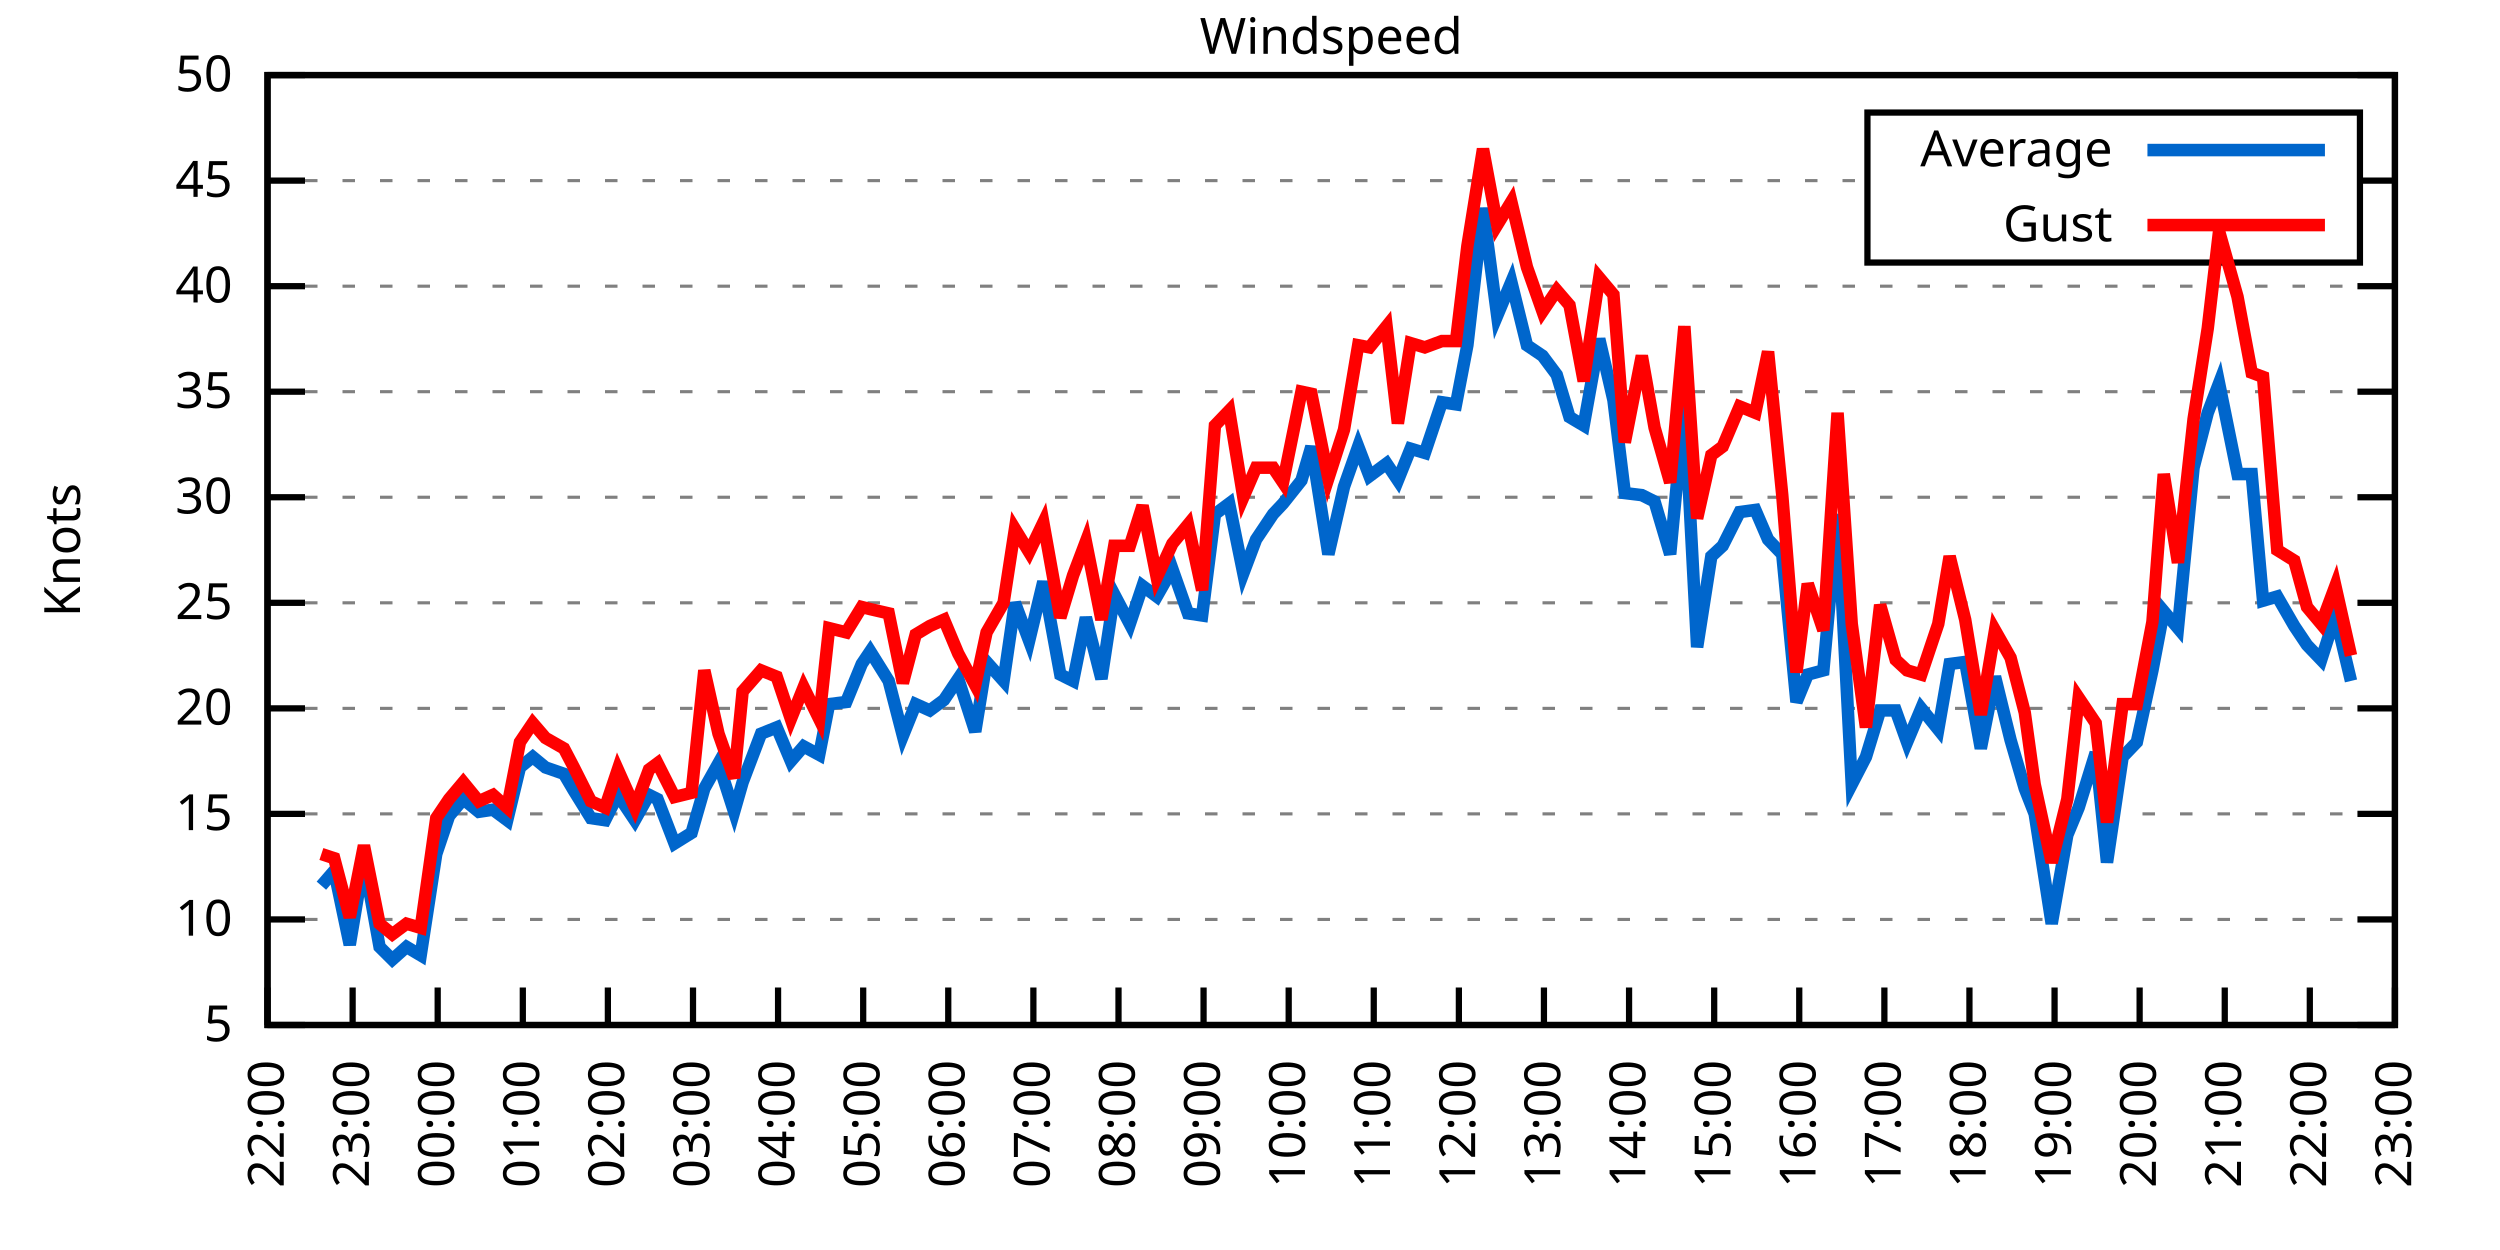
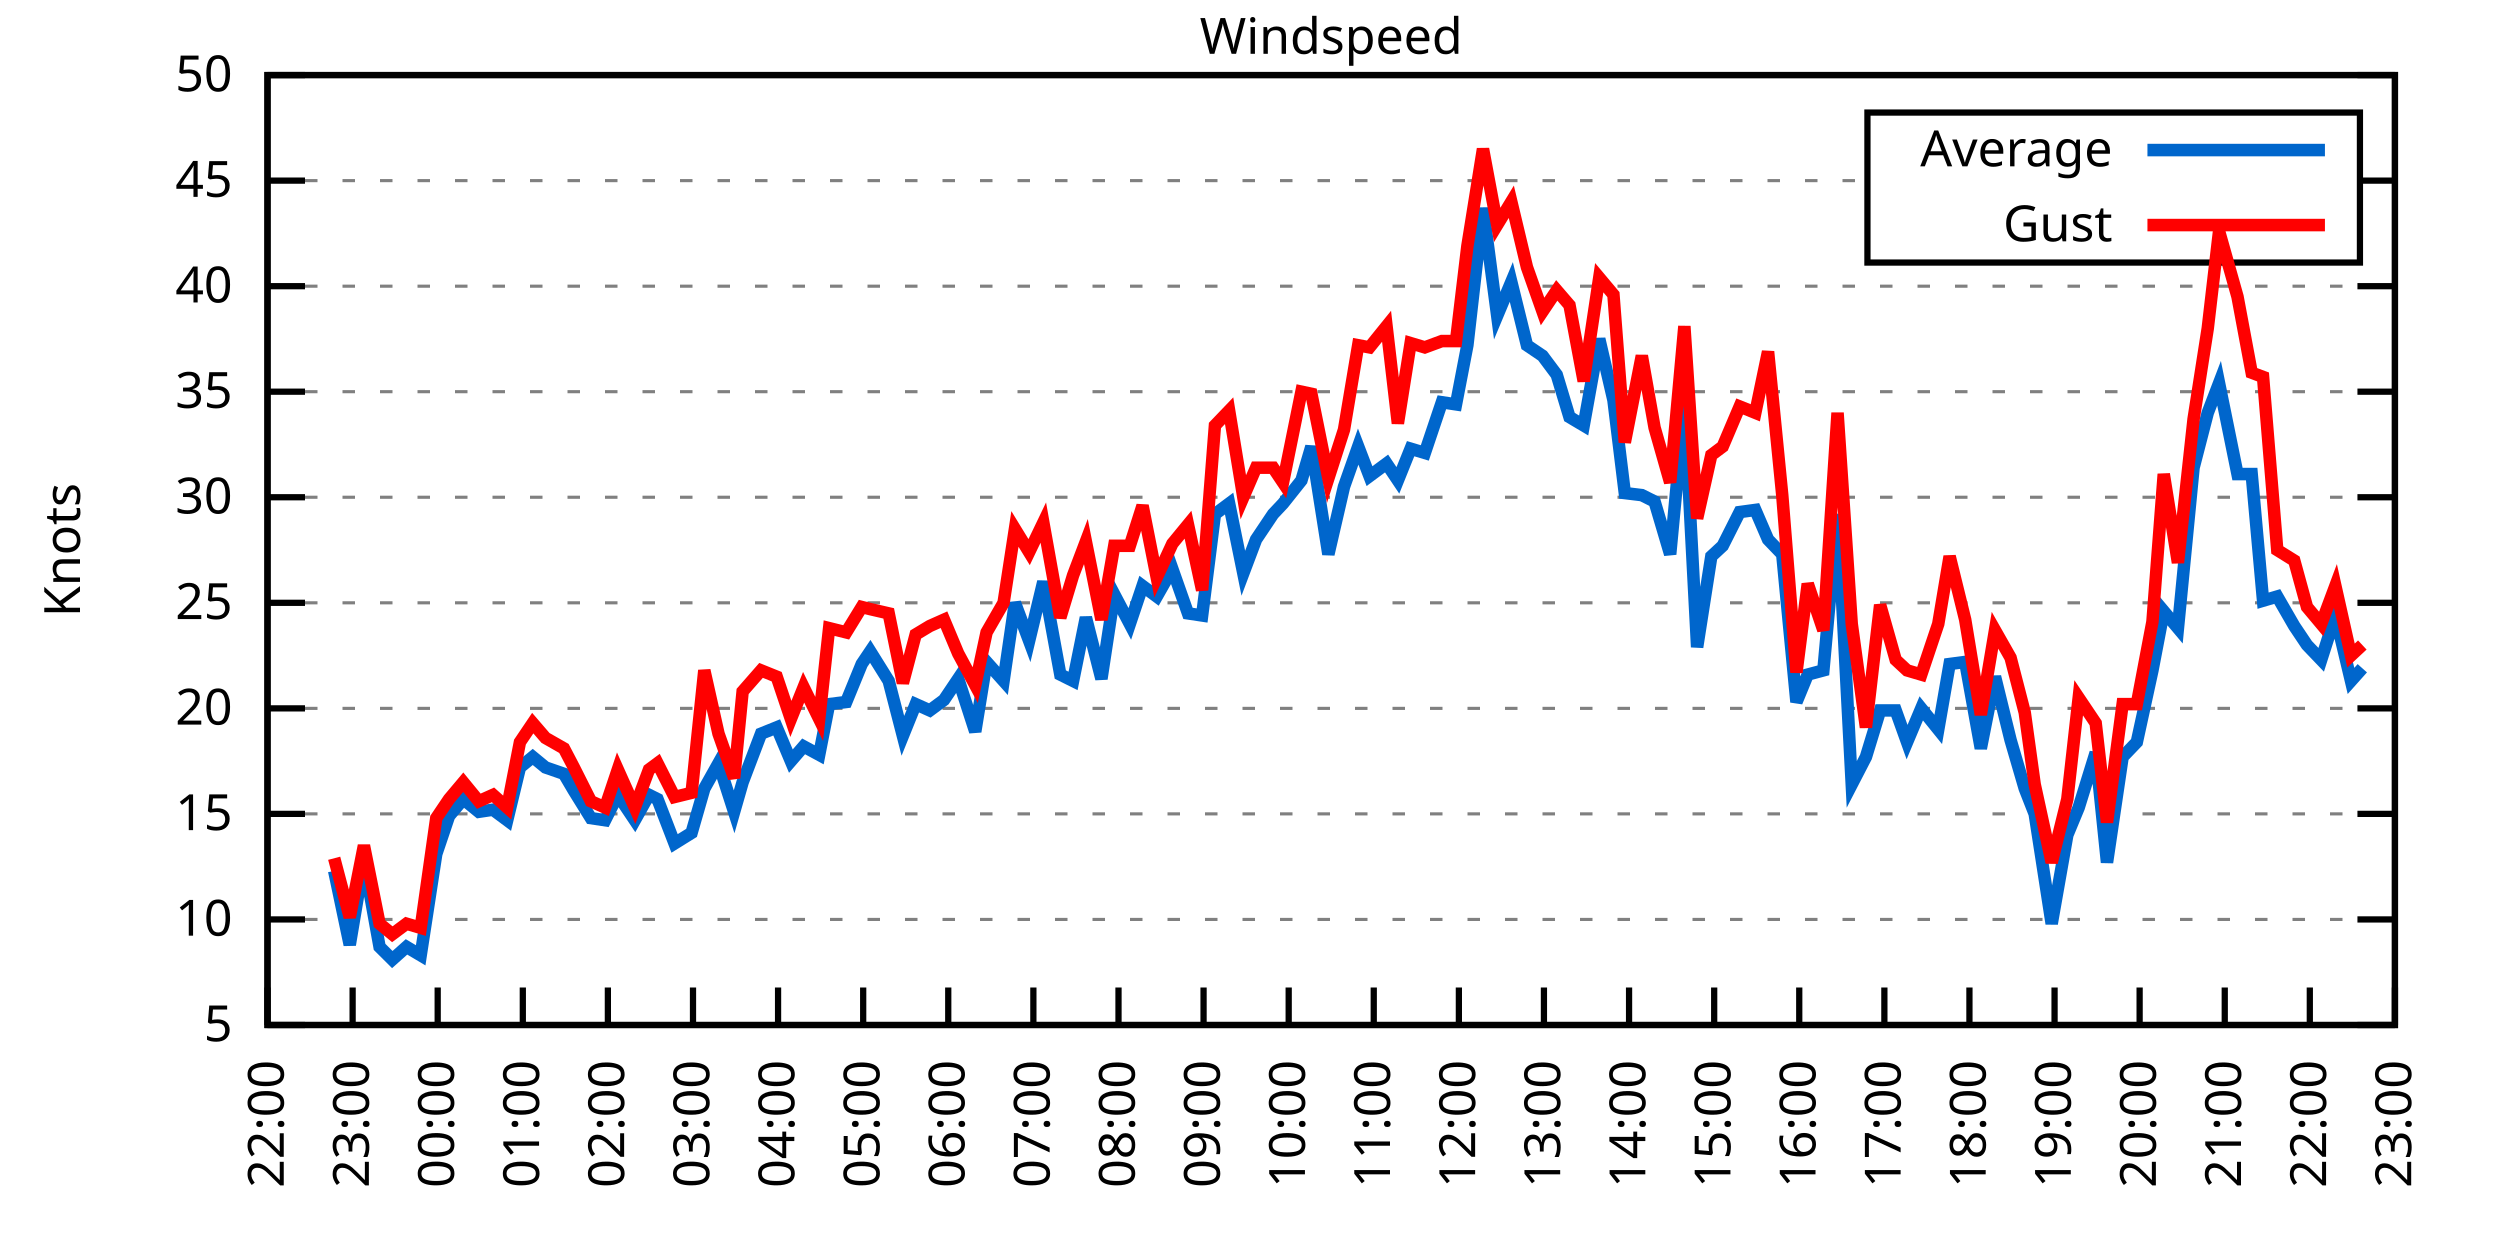
<svg xmlns="http://www.w3.org/2000/svg" xmlns:xlink="http://www.w3.org/1999/xlink" width="400" height="200" viewBox="0 0 400 200">
  <g id="gnuplot_canvas">
    <rect x="0" y="0" width="400" height="200" fill="none" />
    <defs>
      <circle id="gpDot" r="0.5" stroke-width="0.5" stroke="currentColor" />
      <path id="gpPt0" stroke-width="0.333" stroke="currentColor" d="M-1,0 h2 M0,-1 v2" />
      <path id="gpPt1" stroke-width="0.333" stroke="currentColor" d="M-1,-1 L1,1 M1,-1 L-1,1" />
      <path id="gpPt2" stroke-width="0.333" stroke="currentColor" d="M-1,0 L1,0 M0,-1 L0,1 M-1,-1 L1,1 M-1,1 L1,-1" />
      <rect id="gpPt3" stroke-width="0.333" stroke="currentColor" x="-1" y="-1" width="2" height="2" />
      <rect id="gpPt4" stroke-width="0.333" stroke="currentColor" fill="currentColor" x="-1" y="-1" width="2" height="2" />
      <circle id="gpPt5" stroke-width="0.333" stroke="currentColor" cx="0" cy="0" r="1" />
      <use xlink:href="#gpPt5" id="gpPt6" fill="currentColor" stroke="none" />
      <path id="gpPt7" stroke-width="0.333" stroke="currentColor" d="M0,-1.33 L-1.33,0.67 L1.33,0.67 z" />
      <use xlink:href="#gpPt7" id="gpPt8" fill="currentColor" stroke="none" />
      <use xlink:href="#gpPt7" id="gpPt9" stroke="currentColor" transform="rotate(180)" />
      <use xlink:href="#gpPt9" id="gpPt10" fill="currentColor" stroke="none" />
      <use xlink:href="#gpPt3" id="gpPt11" stroke="currentColor" transform="rotate(45)" />
      <use xlink:href="#gpPt11" id="gpPt12" fill="currentColor" stroke="none" />
      <path id="gpPt13" stroke-width="0.333" stroke="currentColor" d="M0,1.330 L1.265,0.411 L0.782,-1.067 L-0.782,-1.076 L-1.265,0.411 z" />
      <use xlink:href="#gpPt13" id="gpPt14" fill="currentColor" stroke="none" />
      <filter id="textbox" filterUnits="objectBoundingBox" x="0" y="0" height="1" width="1">
        <feFlood flood-color="white" flood-opacity="1" result="bgnd" />
        <feComposite in="SourceGraphic" in2="bgnd" operator="atop" />
      </filter>
      <filter id="greybox" filterUnits="objectBoundingBox" x="0" y="0" height="1" width="1">
        <feFlood flood-color="lightgrey" flood-opacity="1" result="grey" />
        <feComposite in="SourceGraphic" in2="grey" operator="atop" />
      </filter>
    </defs>
    <g fill="none" color="white" stroke="currentColor" stroke-width="1.00" stroke-linecap="butt" stroke-linejoin="miter">
</g>
    <g fill="none" color="black" stroke="currentColor" stroke-width="1.00" stroke-linecap="butt" stroke-linejoin="miter">
      <g stroke="none" shape-rendering="crispEdges">
        <polygon fill="rgb(255, 255, 255)" points="42.80,164.00 383.18,164.00 383.18,12.02 42.80,12.02 " />
      </g>
    </g>
    <g fill="none" color="black" stroke="currentColor" stroke-width="1.00" stroke-linecap="butt" stroke-linejoin="miter">
</g>
    <g fill="none" color="black" stroke="black" stroke-width="0.50" stroke-linecap="butt" stroke-linejoin="miter">
</g>
    <g fill="none" color="gray" stroke="currentColor" stroke-width="0.50" stroke-linecap="butt" stroke-linejoin="miter">
      <path stroke="gray" stroke-dasharray="2,4" class="gridline" d="M42.80,164.00 L383.19,164.00  " />
    </g>
    <g fill="none" color="gray" stroke="gray" stroke-width="1.00" stroke-linecap="butt" stroke-linejoin="miter">
</g>
    <g fill="none" color="black" stroke="currentColor" stroke-width="1.00" stroke-linecap="butt" stroke-linejoin="miter">
      <path stroke="black" d="M42.80,164.00 L48.80,164.00 M383.19,164.00 L377.19,164.00  " />
      <g transform="translate(37.20,166.60)" stroke="none" fill="black" font-family="Sans" font-size="8.00" text-anchor="end">
        <text>
          <tspan font-family="Sans"> 5</tspan>
        </text>
      </g>
    </g>
    <g fill="none" color="black" stroke="currentColor" stroke-width="1.00" stroke-linecap="butt" stroke-linejoin="miter">
</g>
    <g fill="none" color="black" stroke="black" stroke-width="0.50" stroke-linecap="butt" stroke-linejoin="miter">
</g>
    <g fill="none" color="gray" stroke="currentColor" stroke-width="0.50" stroke-linecap="butt" stroke-linejoin="miter">
      <path stroke="gray" stroke-dasharray="2,4" class="gridline" d="M42.80,147.11 L383.19,147.11  " />
    </g>
    <g fill="none" color="gray" stroke="gray" stroke-width="1.00" stroke-linecap="butt" stroke-linejoin="miter">
</g>
    <g fill="none" color="black" stroke="currentColor" stroke-width="1.00" stroke-linecap="butt" stroke-linejoin="miter">
      <path stroke="black" d="M42.80,147.11 L48.80,147.11 M383.19,147.11 L377.19,147.11  " />
      <g transform="translate(37.20,149.71)" stroke="none" fill="black" font-family="Sans" font-size="8.00" text-anchor="end">
        <text>
          <tspan font-family="Sans"> 10</tspan>
        </text>
      </g>
    </g>
    <g fill="none" color="black" stroke="currentColor" stroke-width="1.00" stroke-linecap="butt" stroke-linejoin="miter">
</g>
    <g fill="none" color="black" stroke="black" stroke-width="0.50" stroke-linecap="butt" stroke-linejoin="miter">
</g>
    <g fill="none" color="gray" stroke="currentColor" stroke-width="0.50" stroke-linecap="butt" stroke-linejoin="miter">
      <path stroke="gray" stroke-dasharray="2,4" class="gridline" d="M42.80,130.22 L383.19,130.22  " />
    </g>
    <g fill="none" color="gray" stroke="gray" stroke-width="1.00" stroke-linecap="butt" stroke-linejoin="miter">
</g>
    <g fill="none" color="black" stroke="currentColor" stroke-width="1.00" stroke-linecap="butt" stroke-linejoin="miter">
      <path stroke="black" d="M42.80,130.22 L48.80,130.22 M383.19,130.22 L377.19,130.22  " />
      <g transform="translate(37.20,132.82)" stroke="none" fill="black" font-family="Sans" font-size="8.00" text-anchor="end">
        <text>
          <tspan font-family="Sans"> 15</tspan>
        </text>
      </g>
    </g>
    <g fill="none" color="black" stroke="currentColor" stroke-width="1.00" stroke-linecap="butt" stroke-linejoin="miter">
</g>
    <g fill="none" color="black" stroke="black" stroke-width="0.50" stroke-linecap="butt" stroke-linejoin="miter">
</g>
    <g fill="none" color="gray" stroke="currentColor" stroke-width="0.50" stroke-linecap="butt" stroke-linejoin="miter">
      <path stroke="gray" stroke-dasharray="2,4" class="gridline" d="M42.80,113.34 L383.19,113.34  " />
    </g>
    <g fill="none" color="gray" stroke="gray" stroke-width="1.00" stroke-linecap="butt" stroke-linejoin="miter">
</g>
    <g fill="none" color="black" stroke="currentColor" stroke-width="1.00" stroke-linecap="butt" stroke-linejoin="miter">
      <path stroke="black" d="M42.80,113.34 L48.80,113.34 M383.19,113.34 L377.19,113.34  " />
      <g transform="translate(37.20,115.94)" stroke="none" fill="black" font-family="Sans" font-size="8.00" text-anchor="end">
        <text>
          <tspan font-family="Sans"> 20</tspan>
        </text>
      </g>
    </g>
    <g fill="none" color="black" stroke="currentColor" stroke-width="1.00" stroke-linecap="butt" stroke-linejoin="miter">
</g>
    <g fill="none" color="black" stroke="black" stroke-width="0.50" stroke-linecap="butt" stroke-linejoin="miter">
</g>
    <g fill="none" color="gray" stroke="currentColor" stroke-width="0.50" stroke-linecap="butt" stroke-linejoin="miter">
      <path stroke="gray" stroke-dasharray="2,4" class="gridline" d="M42.80,96.45 L383.19,96.45  " />
    </g>
    <g fill="none" color="gray" stroke="gray" stroke-width="1.00" stroke-linecap="butt" stroke-linejoin="miter">
</g>
    <g fill="none" color="black" stroke="currentColor" stroke-width="1.00" stroke-linecap="butt" stroke-linejoin="miter">
      <path stroke="black" d="M42.80,96.45 L48.80,96.45 M383.19,96.45 L377.19,96.45  " />
      <g transform="translate(37.20,99.05)" stroke="none" fill="black" font-family="Sans" font-size="8.00" text-anchor="end">
        <text>
          <tspan font-family="Sans"> 25</tspan>
        </text>
      </g>
    </g>
    <g fill="none" color="black" stroke="currentColor" stroke-width="1.00" stroke-linecap="butt" stroke-linejoin="miter">
</g>
    <g fill="none" color="black" stroke="black" stroke-width="0.50" stroke-linecap="butt" stroke-linejoin="miter">
</g>
    <g fill="none" color="gray" stroke="currentColor" stroke-width="0.50" stroke-linecap="butt" stroke-linejoin="miter">
      <path stroke="gray" stroke-dasharray="2,4" class="gridline" d="M42.80,79.56 L383.19,79.56  " />
    </g>
    <g fill="none" color="gray" stroke="gray" stroke-width="1.00" stroke-linecap="butt" stroke-linejoin="miter">
</g>
    <g fill="none" color="black" stroke="currentColor" stroke-width="1.00" stroke-linecap="butt" stroke-linejoin="miter">
      <path stroke="black" d="M42.80,79.56 L48.80,79.56 M383.19,79.56 L377.19,79.56  " />
      <g transform="translate(37.20,82.16)" stroke="none" fill="black" font-family="Sans" font-size="8.00" text-anchor="end">
        <text>
          <tspan font-family="Sans"> 30</tspan>
        </text>
      </g>
    </g>
    <g fill="none" color="black" stroke="currentColor" stroke-width="1.00" stroke-linecap="butt" stroke-linejoin="miter">
</g>
    <g fill="none" color="black" stroke="black" stroke-width="0.50" stroke-linecap="butt" stroke-linejoin="miter">
</g>
    <g fill="none" color="gray" stroke="currentColor" stroke-width="0.50" stroke-linecap="butt" stroke-linejoin="miter">
      <path stroke="gray" stroke-dasharray="2,4" class="gridline" d="M42.80,62.67 L383.19,62.67  " />
    </g>
    <g fill="none" color="gray" stroke="gray" stroke-width="1.00" stroke-linecap="butt" stroke-linejoin="miter">
</g>
    <g fill="none" color="black" stroke="currentColor" stroke-width="1.00" stroke-linecap="butt" stroke-linejoin="miter">
      <path stroke="black" d="M42.80,62.67 L48.80,62.67 M383.19,62.67 L377.19,62.67  " />
      <g transform="translate(37.20,65.27)" stroke="none" fill="black" font-family="Sans" font-size="8.00" text-anchor="end">
        <text>
          <tspan font-family="Sans"> 35</tspan>
        </text>
      </g>
    </g>
    <g fill="none" color="black" stroke="currentColor" stroke-width="1.00" stroke-linecap="butt" stroke-linejoin="miter">
</g>
    <g fill="none" color="black" stroke="black" stroke-width="0.50" stroke-linecap="butt" stroke-linejoin="miter">
</g>
    <g fill="none" color="gray" stroke="currentColor" stroke-width="0.50" stroke-linecap="butt" stroke-linejoin="miter">
      <path stroke="gray" stroke-dasharray="2,4" class="gridline" d="M42.80,45.79 L383.19,45.79  " />
    </g>
    <g fill="none" color="gray" stroke="gray" stroke-width="1.00" stroke-linecap="butt" stroke-linejoin="miter">
</g>
    <g fill="none" color="black" stroke="currentColor" stroke-width="1.00" stroke-linecap="butt" stroke-linejoin="miter">
      <path stroke="black" d="M42.80,45.79 L48.80,45.79 M383.19,45.79 L377.19,45.79  " />
      <g transform="translate(37.20,48.39)" stroke="none" fill="black" font-family="Sans" font-size="8.00" text-anchor="end">
        <text>
          <tspan font-family="Sans"> 40</tspan>
        </text>
      </g>
    </g>
    <g fill="none" color="black" stroke="currentColor" stroke-width="1.00" stroke-linecap="butt" stroke-linejoin="miter">
</g>
    <g fill="none" color="black" stroke="black" stroke-width="0.50" stroke-linecap="butt" stroke-linejoin="miter">
</g>
    <g fill="none" color="gray" stroke="currentColor" stroke-width="0.50" stroke-linecap="butt" stroke-linejoin="miter">
      <path stroke="gray" stroke-dasharray="2,4" class="gridline" d="M42.80,28.90 L298.79,28.90 M377.59,28.90 L383.19,28.90  " />
    </g>
    <g fill="none" color="gray" stroke="gray" stroke-width="1.00" stroke-linecap="butt" stroke-linejoin="miter">
</g>
    <g fill="none" color="black" stroke="currentColor" stroke-width="1.00" stroke-linecap="butt" stroke-linejoin="miter">
      <path stroke="black" d="M42.80,28.90 L48.80,28.90 M383.19,28.90 L377.19,28.90  " />
      <g transform="translate(37.20,31.50)" stroke="none" fill="black" font-family="Sans" font-size="8.00" text-anchor="end">
        <text>
          <tspan font-family="Sans"> 45</tspan>
        </text>
      </g>
    </g>
    <g fill="none" color="black" stroke="currentColor" stroke-width="1.00" stroke-linecap="butt" stroke-linejoin="miter">
</g>
    <g fill="none" color="black" stroke="black" stroke-width="0.50" stroke-linecap="butt" stroke-linejoin="miter">
</g>
    <g fill="none" color="gray" stroke="currentColor" stroke-width="0.50" stroke-linecap="butt" stroke-linejoin="miter">
      <path stroke="gray" stroke-dasharray="2,4" class="gridline" d="M42.80,12.01 L383.19,12.01  " />
    </g>
    <g fill="none" color="gray" stroke="gray" stroke-width="1.00" stroke-linecap="butt" stroke-linejoin="miter">
</g>
    <g fill="none" color="black" stroke="currentColor" stroke-width="1.00" stroke-linecap="butt" stroke-linejoin="miter">
      <path stroke="black" d="M42.80,12.01 L48.80,12.01 M383.19,12.01 L377.19,12.01  " />
      <g transform="translate(37.20,14.61)" stroke="none" fill="black" font-family="Sans" font-size="8.00" text-anchor="end">
        <text>
          <tspan font-family="Sans"> 50</tspan>
        </text>
      </g>
    </g>
    <g fill="none" color="black" stroke="currentColor" stroke-width="1.00" stroke-linecap="butt" stroke-linejoin="miter">
      <path stroke="black" d="M42.80,164.00 L42.80,158.00  " />
      <g transform="translate(45.40,169.60) rotate(270.00)" stroke="none" fill="black" font-family="Sans" font-size="8.00" text-anchor="end">
        <text>
          <tspan font-family="Sans">22:00</tspan>
        </text>
      </g>
    </g>
    <g fill="none" color="black" stroke="currentColor" stroke-width="1.00" stroke-linecap="butt" stroke-linejoin="miter">
      <path stroke="black" d="M56.42,164.00 L56.42,158.00  " />
      <g transform="translate(59.02,169.60) rotate(270.00)" stroke="none" fill="black" font-family="Sans" font-size="8.00" text-anchor="end">
        <text>
          <tspan font-family="Sans">23:00</tspan>
        </text>
      </g>
    </g>
    <g fill="none" color="black" stroke="currentColor" stroke-width="1.00" stroke-linecap="butt" stroke-linejoin="miter">
      <path stroke="black" d="M70.03,164.00 L70.03,158.00  " />
      <g transform="translate(72.63,169.60) rotate(270.00)" stroke="none" fill="black" font-family="Sans" font-size="8.00" text-anchor="end">
        <text>
          <tspan font-family="Sans">00:00</tspan>
        </text>
      </g>
    </g>
    <g fill="none" color="black" stroke="currentColor" stroke-width="1.00" stroke-linecap="butt" stroke-linejoin="miter">
      <path stroke="black" d="M83.65,164.00 L83.65,158.00  " />
      <g transform="translate(86.25,169.60) rotate(270.00)" stroke="none" fill="black" font-family="Sans" font-size="8.00" text-anchor="end">
        <text>
          <tspan font-family="Sans">01:00</tspan>
        </text>
      </g>
    </g>
    <g fill="none" color="black" stroke="currentColor" stroke-width="1.00" stroke-linecap="butt" stroke-linejoin="miter">
      <path stroke="black" d="M97.26,164.00 L97.26,158.00  " />
      <g transform="translate(99.86,169.60) rotate(270.00)" stroke="none" fill="black" font-family="Sans" font-size="8.00" text-anchor="end">
        <text>
          <tspan font-family="Sans">02:00</tspan>
        </text>
      </g>
    </g>
    <g fill="none" color="black" stroke="currentColor" stroke-width="1.00" stroke-linecap="butt" stroke-linejoin="miter">
      <path stroke="black" d="M110.88,164.00 L110.88,158.00  " />
      <g transform="translate(113.48,169.60) rotate(270.00)" stroke="none" fill="black" font-family="Sans" font-size="8.00" text-anchor="end">
        <text>
          <tspan font-family="Sans">03:00</tspan>
        </text>
      </g>
    </g>
    <g fill="none" color="black" stroke="currentColor" stroke-width="1.00" stroke-linecap="butt" stroke-linejoin="miter">
      <path stroke="black" d="M124.49,164.00 L124.49,158.00  " />
      <g transform="translate(127.09,169.60) rotate(270.00)" stroke="none" fill="black" font-family="Sans" font-size="8.00" text-anchor="end">
        <text>
          <tspan font-family="Sans">04:00</tspan>
        </text>
      </g>
    </g>
    <g fill="none" color="black" stroke="currentColor" stroke-width="1.00" stroke-linecap="butt" stroke-linejoin="miter">
      <path stroke="black" d="M138.11,164.00 L138.11,158.00  " />
      <g transform="translate(140.71,169.60) rotate(270.00)" stroke="none" fill="black" font-family="Sans" font-size="8.00" text-anchor="end">
        <text>
          <tspan font-family="Sans">05:00</tspan>
        </text>
      </g>
    </g>
    <g fill="none" color="black" stroke="currentColor" stroke-width="1.00" stroke-linecap="butt" stroke-linejoin="miter">
      <path stroke="black" d="M151.72,164.00 L151.72,158.00  " />
      <g transform="translate(154.32,169.60) rotate(270.00)" stroke="none" fill="black" font-family="Sans" font-size="8.00" text-anchor="end">
        <text>
          <tspan font-family="Sans">06:00</tspan>
        </text>
      </g>
    </g>
    <g fill="none" color="black" stroke="currentColor" stroke-width="1.00" stroke-linecap="butt" stroke-linejoin="miter">
      <path stroke="black" d="M165.34,164.00 L165.34,158.00  " />
      <g transform="translate(167.94,169.60) rotate(270.00)" stroke="none" fill="black" font-family="Sans" font-size="8.00" text-anchor="end">
        <text>
          <tspan font-family="Sans">07:00</tspan>
        </text>
      </g>
    </g>
    <g fill="none" color="black" stroke="currentColor" stroke-width="1.00" stroke-linecap="butt" stroke-linejoin="miter">
      <path stroke="black" d="M178.96,164.00 L178.96,158.00  " />
      <g transform="translate(181.56,169.60) rotate(270.00)" stroke="none" fill="black" font-family="Sans" font-size="8.00" text-anchor="end">
        <text>
          <tspan font-family="Sans">08:00</tspan>
        </text>
      </g>
    </g>
    <g fill="none" color="black" stroke="currentColor" stroke-width="1.00" stroke-linecap="butt" stroke-linejoin="miter">
      <path stroke="black" d="M192.57,164.00 L192.57,158.00  " />
      <g transform="translate(195.17,169.60) rotate(270.00)" stroke="none" fill="black" font-family="Sans" font-size="8.00" text-anchor="end">
        <text>
          <tspan font-family="Sans">09:00</tspan>
        </text>
      </g>
    </g>
    <g fill="none" color="black" stroke="currentColor" stroke-width="1.00" stroke-linecap="butt" stroke-linejoin="miter">
      <path stroke="black" d="M206.19,164.00 L206.19,158.00  " />
      <g transform="translate(208.79,169.60) rotate(270.00)" stroke="none" fill="black" font-family="Sans" font-size="8.00" text-anchor="end">
        <text>
          <tspan font-family="Sans">10:00</tspan>
        </text>
      </g>
    </g>
    <g fill="none" color="black" stroke="currentColor" stroke-width="1.00" stroke-linecap="butt" stroke-linejoin="miter">
      <path stroke="black" d="M219.80,164.00 L219.80,158.00  " />
      <g transform="translate(222.40,169.60) rotate(270.00)" stroke="none" fill="black" font-family="Sans" font-size="8.00" text-anchor="end">
        <text>
          <tspan font-family="Sans">11:00</tspan>
        </text>
      </g>
    </g>
    <g fill="none" color="black" stroke="currentColor" stroke-width="1.00" stroke-linecap="butt" stroke-linejoin="miter">
      <path stroke="black" d="M233.42,164.00 L233.42,158.00  " />
      <g transform="translate(236.02,169.60) rotate(270.00)" stroke="none" fill="black" font-family="Sans" font-size="8.00" text-anchor="end">
        <text>
          <tspan font-family="Sans">12:00</tspan>
        </text>
      </g>
    </g>
    <g fill="none" color="black" stroke="currentColor" stroke-width="1.00" stroke-linecap="butt" stroke-linejoin="miter">
      <path stroke="black" d="M247.03,164.00 L247.03,158.00  " />
      <g transform="translate(249.63,169.60) rotate(270.00)" stroke="none" fill="black" font-family="Sans" font-size="8.00" text-anchor="end">
        <text>
          <tspan font-family="Sans">13:00</tspan>
        </text>
      </g>
    </g>
    <g fill="none" color="black" stroke="currentColor" stroke-width="1.00" stroke-linecap="butt" stroke-linejoin="miter">
      <path stroke="black" d="M260.65,164.00 L260.65,158.00  " />
      <g transform="translate(263.25,169.60) rotate(270.00)" stroke="none" fill="black" font-family="Sans" font-size="8.00" text-anchor="end">
        <text>
          <tspan font-family="Sans">14:00</tspan>
        </text>
      </g>
    </g>
    <g fill="none" color="black" stroke="currentColor" stroke-width="1.00" stroke-linecap="butt" stroke-linejoin="miter">
      <path stroke="black" d="M274.27,164.00 L274.27,158.00  " />
      <g transform="translate(276.87,169.60) rotate(270.00)" stroke="none" fill="black" font-family="Sans" font-size="8.00" text-anchor="end">
        <text>
          <tspan font-family="Sans">15:00</tspan>
        </text>
      </g>
    </g>
    <g fill="none" color="black" stroke="currentColor" stroke-width="1.00" stroke-linecap="butt" stroke-linejoin="miter">
      <path stroke="black" d="M287.88,164.00 L287.88,158.00  " />
      <g transform="translate(290.48,169.60) rotate(270.00)" stroke="none" fill="black" font-family="Sans" font-size="8.00" text-anchor="end">
        <text>
          <tspan font-family="Sans">16:00</tspan>
        </text>
      </g>
    </g>
    <g fill="none" color="black" stroke="currentColor" stroke-width="1.00" stroke-linecap="butt" stroke-linejoin="miter">
      <path stroke="black" d="M301.50,164.00 L301.50,158.00  " />
      <g transform="translate(304.10,169.60) rotate(270.00)" stroke="none" fill="black" font-family="Sans" font-size="8.00" text-anchor="end">
        <text>
          <tspan font-family="Sans">17:00</tspan>
        </text>
      </g>
    </g>
    <g fill="none" color="black" stroke="currentColor" stroke-width="1.00" stroke-linecap="butt" stroke-linejoin="miter">
      <path stroke="black" d="M315.11,164.00 L315.11,158.00  " />
      <g transform="translate(317.71,169.60) rotate(270.00)" stroke="none" fill="black" font-family="Sans" font-size="8.00" text-anchor="end">
        <text>
          <tspan font-family="Sans">18:00</tspan>
        </text>
      </g>
    </g>
    <g fill="none" color="black" stroke="currentColor" stroke-width="1.00" stroke-linecap="butt" stroke-linejoin="miter">
      <path stroke="black" d="M328.73,164.00 L328.73,158.00  " />
      <g transform="translate(331.33,169.60) rotate(270.00)" stroke="none" fill="black" font-family="Sans" font-size="8.00" text-anchor="end">
        <text>
          <tspan font-family="Sans">19:00</tspan>
        </text>
      </g>
    </g>
    <g fill="none" color="black" stroke="currentColor" stroke-width="1.00" stroke-linecap="butt" stroke-linejoin="miter">
      <path stroke="black" d="M342.34,164.00 L342.34,158.00  " />
      <g transform="translate(344.94,169.60) rotate(270.00)" stroke="none" fill="black" font-family="Sans" font-size="8.00" text-anchor="end">
        <text>
          <tspan font-family="Sans">20:00</tspan>
        </text>
      </g>
    </g>
    <g fill="none" color="black" stroke="currentColor" stroke-width="1.00" stroke-linecap="butt" stroke-linejoin="miter">
      <path stroke="black" d="M355.96,164.00 L355.96,158.00  " />
      <g transform="translate(358.56,169.60) rotate(270.00)" stroke="none" fill="black" font-family="Sans" font-size="8.00" text-anchor="end">
        <text>
          <tspan font-family="Sans">21:00</tspan>
        </text>
      </g>
    </g>
    <g fill="none" color="black" stroke="currentColor" stroke-width="1.00" stroke-linecap="butt" stroke-linejoin="miter">
      <path stroke="black" d="M369.57,164.00 L369.57,158.00  " />
      <g transform="translate(372.17,169.60) rotate(270.00)" stroke="none" fill="black" font-family="Sans" font-size="8.00" text-anchor="end">
        <text>
          <tspan font-family="Sans">22:00</tspan>
        </text>
      </g>
    </g>
    <g fill="none" color="black" stroke="currentColor" stroke-width="1.00" stroke-linecap="butt" stroke-linejoin="miter">
      <path stroke="black" d="M383.19,164.00 L383.19,158.00  " />
      <g transform="translate(385.79,169.60) rotate(270.00)" stroke="none" fill="black" font-family="Sans" font-size="8.00" text-anchor="end">
        <text>
          <tspan font-family="Sans">23:00</tspan>
        </text>
      </g>
    </g>
    <g fill="none" color="black" stroke="currentColor" stroke-width="1.00" stroke-linecap="butt" stroke-linejoin="miter">
</g>
    <g fill="none" color="black" stroke="currentColor" stroke-width="1.00" stroke-linecap="butt" stroke-linejoin="miter">
      <path stroke="black" d="M42.80,12.01 L42.80,164.00 L383.19,164.00 L383.19,12.01 L42.80,12.01 Z  " />
    </g>
    <g fill="none" color="black" stroke="currentColor" stroke-width="1.00" stroke-linecap="butt" stroke-linejoin="miter">
</g>
    <g fill="none" color="black" stroke="currentColor" stroke-width="1.00" stroke-linecap="butt" stroke-linejoin="miter">
      <path stroke="black" d="M298.79,42.01 L298.79,18.01 L377.59,18.01 L377.59,42.01 L298.79,42.01 Z  " />
    </g>
    <g id="Windspeed_plot_1">
      <g fill="none" color="white" stroke="black" stroke-width="2.00" stroke-linecap="butt" stroke-linejoin="miter">
</g>
      <g fill="none" color="black" stroke="currentColor" stroke-width="2.00" stroke-linecap="butt" stroke-linejoin="miter">
        <g transform="translate(337.99,26.61)" stroke="none" fill="black" font-family="Sans" font-size="8.00" text-anchor="end">
          <text>
            <tspan font-family="Sans">Average</tspan>
          </text>
        </g>
      </g>
      <g fill="none" color="black" stroke="currentColor" stroke-width="2.00" stroke-linecap="butt" stroke-linejoin="miter">
-         <path stroke="rgb(  0, 102, 204)" d="M343.59,24.01 L371.99,24.01 M51.42,141.71 L53.47,139.34 L55.96,151.17 L58.23,137.66 L60.73,151.50 L62.77,153.53   L65.04,151.50 L67.31,152.85 L69.80,136.64 L71.85,130.56 L74.12,127.86 L76.61,129.89 L78.88,129.55 L81.15,131.24   L83.19,122.79 L85.24,121.11 L87.28,122.79 L90.23,123.81 L91.82,126.51 L94.54,130.90 L96.81,131.24 L98.85,127.18   L101.57,131.24 L103.84,127.18 L105.20,127.86 L107.93,134.95 L110.65,133.26 L112.69,126.17 L114.96,122.12 L117.46,129.89   L118.82,125.16 L121.77,117.39 L124.27,116.38 L126.54,121.78 L128.58,119.42 L131.07,120.77 L132.66,112.66 L135.39,112.32   L137.88,106.24 L139.24,104.22 L142.19,108.95 L144.46,117.73 L146.51,112.66 L148.77,113.67 L151.04,111.99 L153.31,108.61   L156.04,117.05 L157.85,105.91 L160.57,108.95 L162.39,96.45 L164.66,102.53 L166.93,93.07 L169.65,107.93 L171.69,108.95   L173.74,98.81 L176.23,108.61 L178.28,95.10 L180.77,99.83 L182.81,93.75 L185.08,95.44 L187.58,91.04 L190.08,98.14   L192.34,98.48 L194.39,82.26 L196.66,80.57 L198.93,91.72 L200.97,86.32 L203.69,82.26 L205.28,80.57 L208.23,76.86   L209.82,71.45 L212.54,88.68 L215.04,77.87 L217.31,71.45 L219.12,76.18 L221.85,74.16 L223.66,76.86 L225.70,71.79   L227.97,72.47 L230.70,64.36 L232.96,64.70 L234.78,55.24 L237.28,33.29 L239.55,50.51 L241.81,45.11 L244.31,55.24   L246.81,56.93 L249.08,59.97 L251.12,66.73 L253.39,68.08 L255.88,54.23 L258.15,64.02 L259.97,78.89 L262.69,79.22   L264.73,80.24 L267.23,88.68 L269.50,64.70 L271.54,103.54 L273.81,89.02 L275.63,87.33 L278.35,81.93 L280.85,81.59   L282.89,86.32 L285.16,88.68 L287.43,112.32 L289.24,107.93 L291.74,107.26 L294.01,82.26 L296.28,125.50 L298.55,121.11   L300.82,113.67 L303.31,113.67 L305.13,118.74 L307.40,113.34 L310.12,116.71 L311.94,106.24 L314.43,105.91 L316.93,119.75   L319.20,108.27 L321.69,118.40 L323.96,126.17 L325.55,130.22 L328.27,147.79 L330.77,133.60 L332.59,129.21 L335.31,120.43   L337.12,137.99 L339.62,121.11 L341.89,118.74 L344.39,107.26 L346.20,97.80 L348.47,100.50 L350.97,74.83 L353.24,66.05   L355.05,61.32 L358.00,75.85 L360.27,75.85 L362.09,96.11 L364.36,95.44 L367.08,100.16 L369.12,103.20 L371.39,105.57   L373.66,98.48 L376.16,108.95  " />
+         <path stroke="rgb(  0, 102, 204)" d="M343.59,24.01 L371.99,24.01 M53.47,139.34 L55.96,151.17 L58.23,137.66 L60.73,151.50 L62.77,153.53 L65.04,151.50   L67.31,152.85 L69.80,136.64 L71.85,130.56 L74.12,127.86 L76.61,129.89 L78.88,129.55 L81.15,131.24 L83.19,122.79   L85.24,121.11 L87.28,122.79 L90.23,123.81 L91.82,126.51 L94.54,130.90 L96.81,131.24 L98.85,127.18 L101.57,131.24   L103.84,127.18 L105.20,127.86 L107.93,134.95 L110.65,133.26 L112.69,126.17 L114.96,122.12 L117.46,129.89 L118.82,125.16   L121.77,117.39 L124.27,116.38 L126.54,121.78 L128.58,119.42 L131.07,120.77 L132.66,112.66 L135.39,112.32 L137.88,106.24   L139.24,104.22 L142.19,108.95 L144.46,117.73 L146.51,112.66 L148.77,113.67 L151.04,111.99 L153.31,108.61 L156.04,117.05   L157.85,105.91 L160.57,108.95 L162.39,96.45 L164.66,102.53 L166.93,93.07 L169.65,107.93 L171.69,108.95 L173.74,98.81   L176.23,108.61 L178.28,95.10 L180.77,99.83 L182.81,93.75 L185.08,95.44 L187.58,91.04 L190.08,98.14 L192.34,98.48   L194.39,82.26 L196.66,80.57 L198.93,91.72 L200.97,86.32 L203.69,82.26 L205.28,80.57 L208.23,76.86 L209.82,71.45   L212.54,88.68 L215.04,77.87 L217.31,71.45 L219.12,76.18 L221.85,74.16 L223.66,76.86 L225.70,71.79 L227.97,72.47   L230.70,64.36 L232.96,64.70 L234.78,55.24 L237.28,33.29 L239.55,50.51 L241.81,45.11 L244.31,55.24 L246.81,56.93   L249.08,59.97 L251.12,66.73 L253.39,68.08 L255.88,54.23 L258.15,64.02 L259.97,78.89 L262.69,79.22 L264.73,80.24   L267.23,88.68 L269.50,64.70 L271.54,103.54 L273.81,89.02 L275.63,87.33 L278.35,81.93 L280.85,81.59 L282.89,86.32   L285.16,88.68 L287.43,112.32 L289.24,107.93 L291.74,107.26 L294.01,82.26 L296.28,125.50 L298.55,121.11 L300.82,113.67   L303.31,113.67 L305.13,118.74 L307.40,113.34 L310.12,116.71 L311.94,106.24 L314.43,105.91 L316.93,119.75 L319.20,108.27   L321.69,118.40 L323.96,126.17 L325.55,130.22 L328.27,147.79 L330.77,133.60 L332.59,129.21 L335.31,120.43 L337.12,137.99   L339.62,121.11 L341.89,118.74 L344.39,107.26 L346.20,97.80 L348.47,100.50 L350.97,74.83 L353.24,66.05 L355.05,61.32   L358.00,75.85 L360.27,75.85 L362.09,96.11 L364.36,95.44 L367.08,100.16 L369.12,103.20 L371.39,105.57 L373.66,98.48   L376.16,108.95 L377.97,106.92  " />
      </g>
    </g>
    <g id="Windspeed_plot_2">
      <g fill="none" color="black" stroke="currentColor" stroke-width="2.00" stroke-linecap="butt" stroke-linejoin="miter">
        <g transform="translate(337.99,38.61)" stroke="none" fill="black" font-family="Sans" font-size="8.00" text-anchor="end">
          <text>
            <tspan font-family="Sans">Gust</tspan>
          </text>
        </g>
      </g>
      <g fill="none" color="black" stroke="currentColor" stroke-width="2.00" stroke-linecap="butt" stroke-linejoin="miter">
-         <path stroke="rgb(255,   0,   0)" d="M343.59,36.01 L371.99,36.01 M51.42,136.64 L53.47,137.32 L55.96,146.77 L58.23,135.29 L60.73,147.79 L62.77,149.48   L65.04,147.79 L67.31,148.46 L69.80,130.90 L71.85,127.86 L74.12,125.16 L76.61,128.20 L78.88,127.18 L81.15,129.21   L83.19,118.74 L85.24,115.70 L87.28,118.07 L90.23,119.75 L91.82,122.79 L94.54,128.20 L96.81,129.21 L98.85,123.13   L101.57,129.21 L103.84,123.13 L105.20,122.12 L107.93,127.52 L110.65,126.85 L112.69,107.26 L114.96,117.39 L117.46,124.48   L118.82,110.63 L121.77,107.26 L124.27,108.27 L126.54,115.03 L128.58,109.96 L131.07,115.03 L132.66,100.50 L135.39,101.18   L137.88,97.12 L139.24,97.46 L142.19,98.14 L144.46,109.28 L146.51,101.52 L148.77,100.16 L151.04,99.15 L153.31,104.56   L156.04,109.62 L157.85,101.18 L160.57,96.45 L162.39,84.63 L164.66,88.34 L166.93,83.61 L169.65,98.81 L171.69,92.06   L173.74,86.65 L176.23,99.15 L178.28,87.33 L180.77,87.33 L182.81,80.91 L185.08,92.40 L187.58,86.99 L190.08,83.95   L192.34,94.42 L194.39,68.08 L196.66,65.71 L198.93,79.56 L200.97,74.83 L203.69,74.83 L205.28,77.20 L208.23,62.67   L209.82,63.01 L212.54,76.52 L215.04,68.75 L217.31,55.24 L219.12,55.58 L221.85,52.20 L223.66,67.74 L225.70,54.90   L227.97,55.58 L230.70,54.57 L232.96,54.57 L234.78,39.37 L237.28,23.83 L239.55,35.99 L241.81,32.28 L244.31,42.75   L246.81,49.84 L249.08,46.46 L251.12,48.83 L253.39,60.98 L255.88,44.43 L258.15,47.14 L259.97,70.78 L262.69,56.93   L264.73,68.42 L267.23,77.20 L269.50,52.20 L271.54,82.94 L273.81,72.81 L275.63,71.45 L278.35,65.04 L280.85,66.05   L282.89,56.26 L285.16,79.22 L287.43,107.59 L289.24,93.41 L291.74,100.84 L294.01,66.05 L296.28,99.83 L298.55,116.38   L300.82,96.79 L303.31,105.57 L305.13,107.26 L307.40,107.93 L310.12,99.83 L311.94,89.02 L314.43,99.15 L316.93,114.35   L319.20,100.84 L321.69,105.23 L323.96,114.01 L325.55,125.50 L328.27,137.99 L330.77,127.86 L332.59,111.65 L335.31,115.70   L337.12,131.58 L339.62,112.66 L341.89,112.66 L344.39,99.49 L346.20,75.85 L348.47,90.03 L350.97,67.06 L353.24,52.54   L355.05,37.00 L358.00,47.47 L360.27,59.63 L362.09,60.31 L364.36,88.00 L367.08,89.69 L369.12,97.12 L371.39,99.83   L373.66,93.75 L376.16,104.89  " />
+         <path stroke="rgb(255,   0,   0)" d="M343.59,36.01 L371.99,36.01 M53.47,137.32 L55.96,146.77 L58.23,135.29 L60.73,147.79 L62.77,149.48 L65.04,147.79   L67.31,148.46 L69.80,130.90 L71.85,127.86 L74.12,125.16 L76.61,128.20 L78.88,127.18 L81.15,129.21 L83.19,118.74   L85.24,115.70 L87.28,118.07 L90.23,119.75 L91.82,122.79 L94.54,128.20 L96.81,129.21 L98.85,123.13 L101.57,129.21   L103.84,123.13 L105.20,122.12 L107.93,127.52 L110.65,126.85 L112.69,107.26 L114.96,117.39 L117.46,124.48 L118.82,110.63   L121.77,107.26 L124.27,108.27 L126.54,115.03 L128.58,109.96 L131.07,115.03 L132.66,100.50 L135.39,101.18 L137.88,97.12   L139.24,97.46 L142.19,98.14 L144.46,109.28 L146.51,101.52 L148.77,100.16 L151.04,99.15 L153.31,104.56 L156.04,109.62   L157.85,101.18 L160.57,96.45 L162.39,84.63 L164.66,88.34 L166.93,83.61 L169.65,98.81 L171.69,92.06 L173.74,86.65   L176.23,99.15 L178.28,87.33 L180.77,87.33 L182.81,80.91 L185.08,92.40 L187.58,86.99 L190.08,83.95 L192.34,94.42   L194.39,68.08 L196.66,65.71 L198.93,79.56 L200.97,74.83 L203.69,74.83 L205.28,77.20 L208.23,62.67 L209.82,63.01   L212.54,76.52 L215.04,68.75 L217.31,55.24 L219.12,55.58 L221.85,52.20 L223.66,67.74 L225.70,54.90 L227.97,55.58   L230.70,54.57 L232.96,54.57 L234.78,39.37 L237.28,23.83 L239.55,35.99 L241.81,32.28 L244.31,42.75 L246.81,49.84   L249.08,46.46 L251.12,48.83 L253.39,60.98 L255.88,44.43 L258.15,47.14 L259.97,70.78 L262.69,56.93 L264.73,68.42   L267.23,77.20 L269.50,52.20 L271.54,82.94 L273.81,72.81 L275.63,71.45 L278.35,65.04 L280.85,66.05 L282.89,56.26   L285.16,79.22 L287.43,107.59 L289.24,93.41 L291.74,100.84 L294.01,66.05 L296.28,99.83 L298.55,116.38 L300.82,96.79   L303.31,105.57 L305.13,107.26 L307.40,107.93 L310.12,99.83 L311.94,89.02 L314.43,99.15 L316.93,114.35 L319.20,100.84   L321.69,105.23 L323.96,114.01 L325.55,125.50 L328.27,137.99 L330.77,127.86 L332.59,111.65 L335.31,115.70 L337.12,131.58   L339.62,112.66 L341.89,112.66 L344.39,99.49 L346.20,75.85 L348.47,90.03 L350.97,67.06 L353.24,52.54 L355.05,37.00   L358.00,47.47 L360.27,59.63 L362.09,60.31 L364.36,88.00 L367.08,89.69 L369.12,97.12 L371.39,99.83 L373.66,93.75   L376.16,104.89 L377.97,103.20  " />
      </g>
    </g>
    <g fill="none" color="black" stroke="currentColor" stroke-width="2.00" stroke-linecap="butt" stroke-linejoin="miter">
</g>
    <g fill="none" color="black" stroke="black" stroke-width="1.00" stroke-linecap="butt" stroke-linejoin="miter">
</g>
    <g fill="none" color="black" stroke="currentColor" stroke-width="1.00" stroke-linecap="butt" stroke-linejoin="miter">
      <path stroke="black" d="M42.80,12.01 L42.80,164.00 L383.19,164.00 L383.19,12.01 L42.80,12.01 Z  " />
      <g transform="translate(12.80,88.01) rotate(270.00)" stroke="none" fill="black" font-family="Sans" font-size="8.00" text-anchor="middle">
        <text>
          <tspan font-family="Sans">Knots</tspan>
        </text>
      </g>
    </g>
    <g fill="none" color="black" stroke="currentColor" stroke-width="1.00" stroke-linecap="butt" stroke-linejoin="miter">
</g>
    <g fill="none" color="black" stroke="currentColor" stroke-width="1.00" stroke-linecap="butt" stroke-linejoin="miter">
      <g transform="translate(212.99,8.61)" stroke="none" fill="black" font-family="Sans" font-size="8.00" text-anchor="middle">
        <text>
          <tspan font-family="Sans">Windspeed</tspan>
        </text>
      </g>
    </g>
    <g fill="none" color="black" stroke="currentColor" stroke-width="1.00" stroke-linecap="butt" stroke-linejoin="miter">
</g>
  </g>
</svg>
